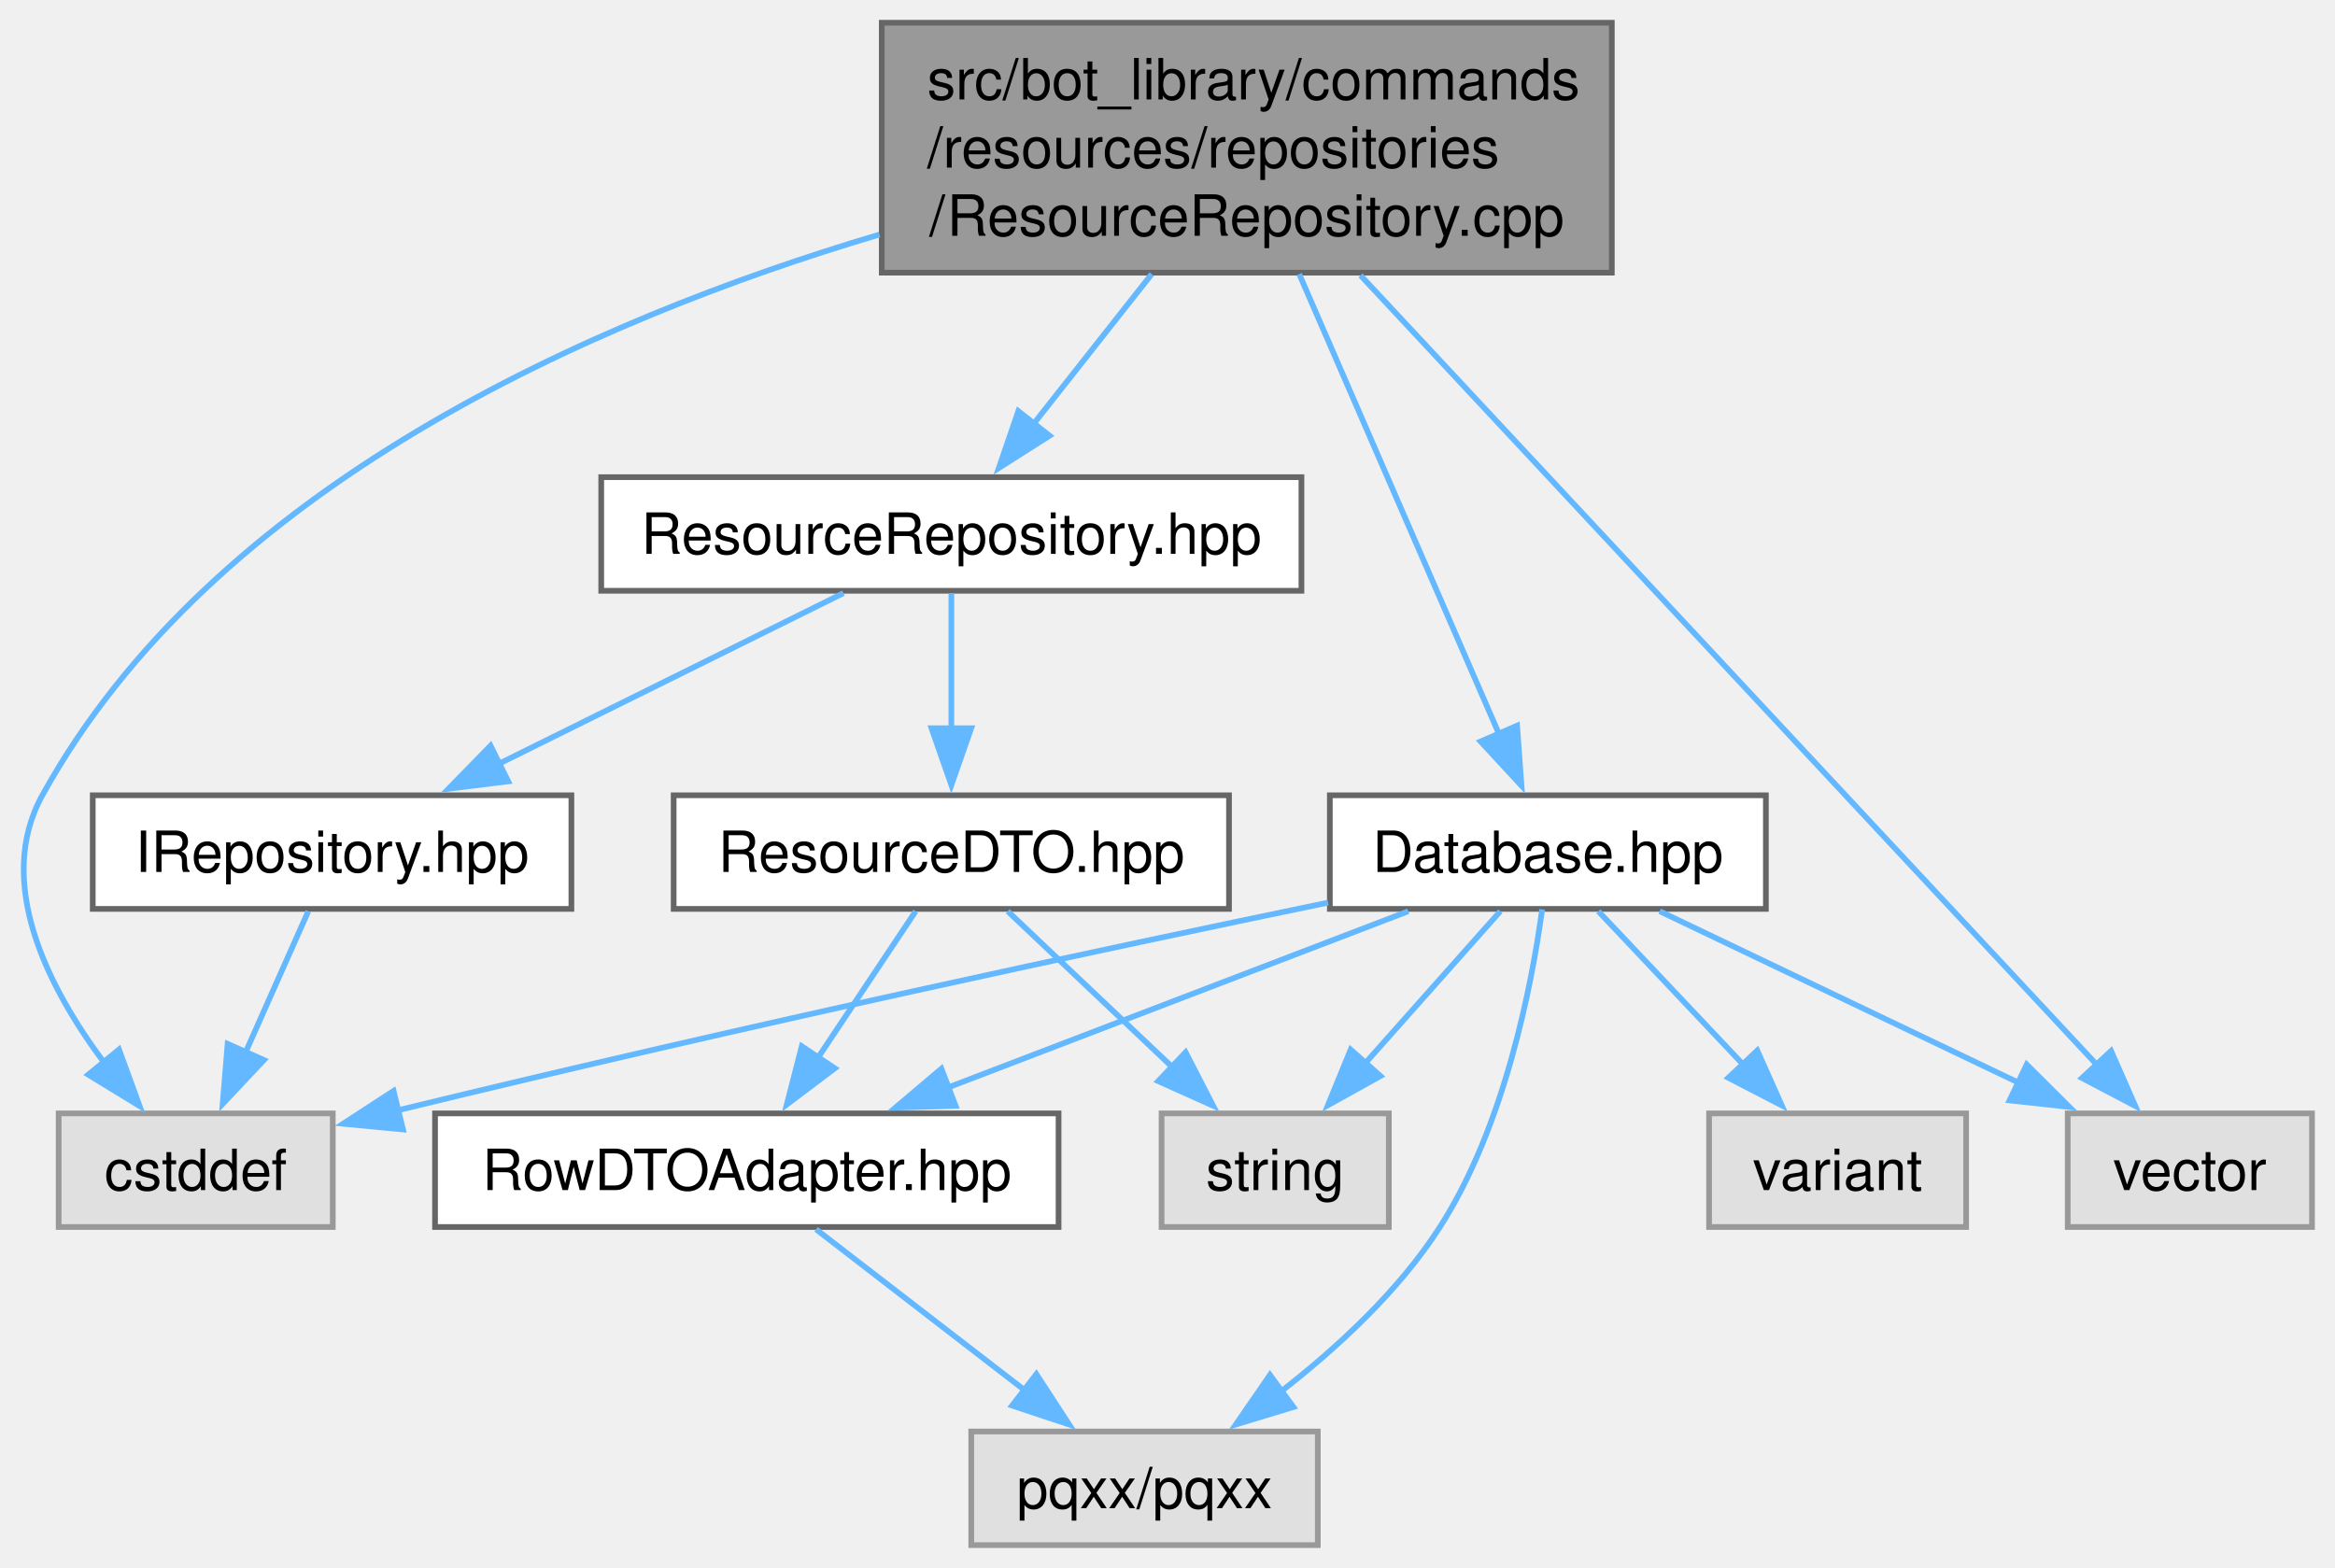
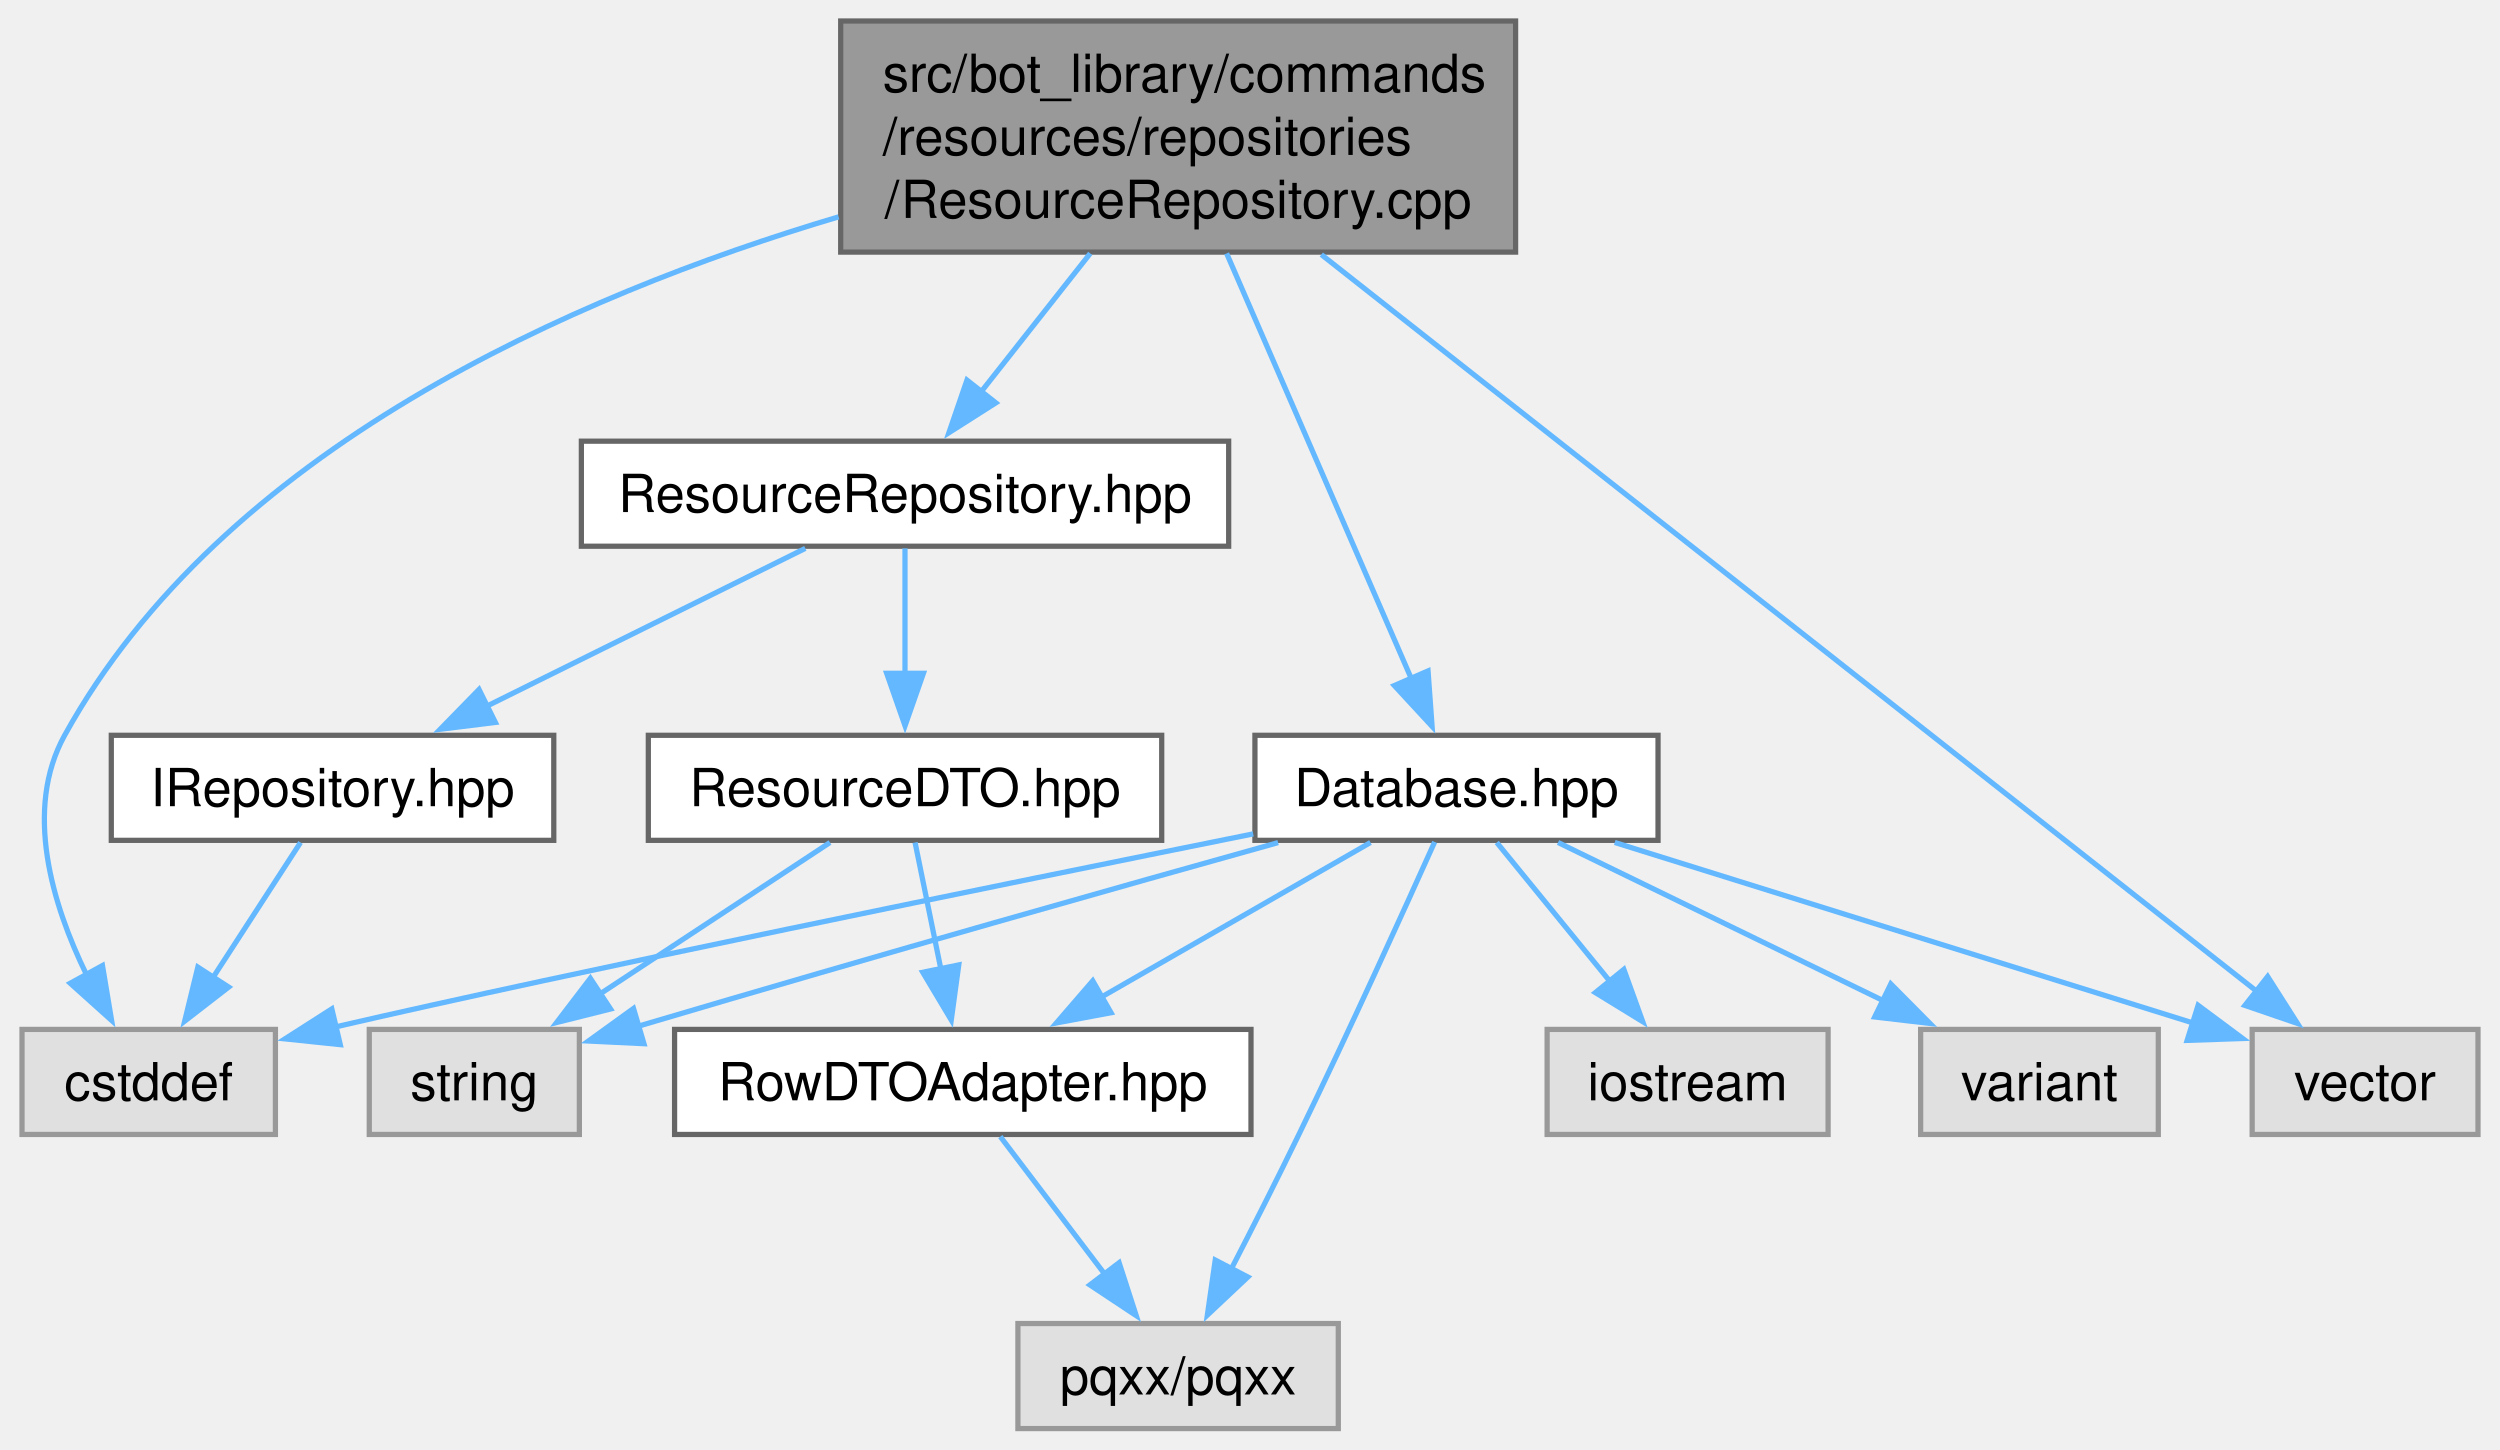
- <svg xmlns="http://www.w3.org/2000/svg" xmlns:xlink="http://www.w3.org/1999/xlink" width="411pt" height="276pt" viewBox="0.00 0.00 410.91 276.00">
+ <svg xmlns="http://www.w3.org/2000/svg" xmlns:xlink="http://www.w3.org/1999/xlink" width="476pt" height="276pt" viewBox="0.00 0.00 475.62 276.00">
  <g id="graph0" class="graph" transform="scale(1 1) rotate(0) translate(4 272)">
    <g id="Node000001" class="node">
      <g id="a_Node000001">
        <a xlink:title=" ">
-           <polygon fill="#999999" stroke="#666666" points="279.66,-268 151.16,-268 151.16,-224 279.66,-224 279.66,-268" />
-           <text text-anchor="start" x="159.16" y="-254.5" font-family="Helvetica,sans-Serif" font-size="10.00">src/bot_library/commands</text>
-           <text text-anchor="start" x="159.16" y="-242.5" font-family="Helvetica,sans-Serif" font-size="10.00">/resources/repositories</text>
-           <text text-anchor="middle" x="215.41" y="-230.5" font-family="Helvetica,sans-Serif" font-size="10.00">/ResourceRepository.cpp</text>
+           <polygon fill="#999999" stroke="#666666" points="284.38,-268 155.88,-268 155.88,-224 284.38,-224 284.38,-268" />
+           <text text-anchor="start" x="163.88" y="-254.5" font-family="Helvetica,sans-Serif" font-size="10.00">src/bot_library/commands</text>
+           <text text-anchor="start" x="163.88" y="-242.5" font-family="Helvetica,sans-Serif" font-size="10.00">/resources/repositories</text>
+           <text text-anchor="middle" x="220.12" y="-230.5" font-family="Helvetica,sans-Serif" font-size="10.00">/ResourceRepository.cpp</text>
        </a>
      </g>
    </g>
    <g id="Node000002" class="node">
      <g id="a_Node000002">
        <a xlink:href="ResourceRepository_8hpp.html" target="_top" xlink:title=" ">
-           <polygon fill="white" stroke="#666666" points="225.03,-188 101.78,-188 101.78,-168 225.03,-168 225.03,-188" />
-           <text text-anchor="middle" x="163.41" y="-174.5" font-family="Helvetica,sans-Serif" font-size="10.00">ResourceRepository.hpp</text>
+           <polygon fill="white" stroke="#666666" points="229.75,-188 106.5,-188 106.5,-168 229.75,-168 229.75,-188" />
+           <text text-anchor="middle" x="168.12" y="-174.5" font-family="Helvetica,sans-Serif" font-size="10.00">ResourceRepository.hpp</text>
        </a>
      </g>
    </g>
    <g id="edge1_Node000001_Node000002" class="edge">
      <g id="a_edge1_Node000001_Node000002">
        <a xlink:title=" ">
-           <path fill="none" stroke="#63b8ff" d="M198.67,-223.75C191.92,-215.2 184.22,-205.42 177.74,-197.2" />
-           <polygon fill="#63b8ff" stroke="#63b8ff" points="180.7,-195.3 171.76,-189.61 175.2,-199.63 180.7,-195.3" />
+           <path fill="none" stroke="#63b8ff" d="M203.39,-223.75C196.64,-215.2 188.94,-205.42 182.46,-197.2" />
+           <polygon fill="#63b8ff" stroke="#63b8ff" points="185.42,-195.3 176.48,-189.61 179.92,-199.63 185.42,-195.3" />
        </a>
      </g>
    </g>
    <g id="Node000004" class="node">
      <g id="a_Node000004">
        <a xlink:title=" ">
-           <polygon fill="#e0e0e0" stroke="#999999" points="54.53,-76 6.28,-76 6.28,-56 54.53,-56 54.53,-76" />
-           <text text-anchor="middle" x="30.41" y="-62.5" font-family="Helvetica,sans-Serif" font-size="10.00">cstddef</text>
-         </a>
-       </g>
-     </g>
-     <g id="edge15_Node000001_Node000004" class="edge">
-       <g id="a_edge15_Node000001_Node000004">
-         <a xlink:title=" ">
-           <path fill="none" stroke="#63b8ff" d="M150.75,-230.71C100.11,-215.66 33.4,-186.31 3.41,-132 -5.06,-116.68 4.4,-98.15 14.38,-84.81" />
-           <polygon fill="#63b8ff" stroke="#63b8ff" points="16.9,-87.25 20.53,-77.29 11.48,-82.82 16.9,-87.25" />
+           <polygon fill="#e0e0e0" stroke="#999999" points="48.25,-76 0,-76 0,-56 48.25,-56 48.25,-76" />
+           <text text-anchor="middle" x="24.12" y="-62.5" font-family="Helvetica,sans-Serif" font-size="10.00">cstddef</text>
+         </a>
+       </g>
+     </g>
+     <g id="edge16_Node000001_Node000004" class="edge">
+       <g id="a_edge16_Node000001_Node000004">
+         <a xlink:title=" ">
+           <path fill="none" stroke="#63b8ff" d="M155.47,-230.71C104.83,-215.66 38.12,-186.31 8.12,-132 0.31,-117.85 5.71,-99.9 12.27,-86.44" />
+           <polygon fill="#63b8ff" stroke="#63b8ff" points="15.32,-88.16 17.06,-77.71 9.18,-84.79 15.32,-88.16" />
        </a>
      </g>
    </g>
    <g id="Node000009" class="node">
      <g id="a_Node000009">
        <a xlink:href="Database_8hpp.html" target="_top" xlink:title=" ">
-           <polygon fill="white" stroke="#666666" points="306.78,-132 230.03,-132 230.03,-112 306.78,-112 306.78,-132" />
-           <text text-anchor="middle" x="268.41" y="-118.5" font-family="Helvetica,sans-Serif" font-size="10.00">Database.hpp</text>
+           <polygon fill="white" stroke="#666666" points="311.5,-132 234.75,-132 234.75,-112 311.5,-112 311.5,-132" />
+           <text text-anchor="middle" x="273.12" y="-118.5" font-family="Helvetica,sans-Serif" font-size="10.00">Database.hpp</text>
        </a>
      </g>
    </g>
    <g id="edge8_Node000001_Node000009" class="edge">
      <g id="a_edge8_Node000001_Node000009">
        <a xlink:title=" ">
-           <path fill="none" stroke="#63b8ff" d="M224.64,-223.75C234.54,-200.95 250.15,-165.03 259.8,-142.8" />
-           <polygon fill="#63b8ff" stroke="#63b8ff" points="262.99,-144.26 263.76,-133.69 256.57,-141.47 262.99,-144.26" />
-         </a>
-       </g>
-     </g>
-     <g id="Node000011" class="node">
-       <g id="a_Node000011">
-         <a xlink:title=" ">
-           <polygon fill="#e0e0e0" stroke="#999999" points="402.91,-76 359.91,-76 359.91,-56 402.91,-56 402.91,-76" />
-           <text text-anchor="middle" x="381.41" y="-62.5" font-family="Helvetica,sans-Serif" font-size="10.00">vector</text>
-         </a>
-       </g>
-     </g>
-     <g id="edge16_Node000001_Node000011" class="edge">
-       <g id="a_edge16_Node000001_Node000011">
-         <a xlink:title=" ">
-           <path fill="none" stroke="#63b8ff" d="M235.43,-223.53C268.69,-187.86 334.69,-117.09 365.22,-84.36" />
-           <polygon fill="#63b8ff" stroke="#63b8ff" points="367.54,-87 371.8,-77.3 362.42,-82.23 367.54,-87" />
+           <path fill="none" stroke="#63b8ff" d="M229.36,-223.75C239.26,-200.95 254.87,-165.03 264.52,-142.8" />
+           <polygon fill="#63b8ff" stroke="#63b8ff" points="267.71,-144.26 268.48,-133.69 261.29,-141.47 267.71,-144.26" />
+         </a>
+       </g>
+     </g>
+     <g id="Node000012" class="node">
+       <g id="a_Node000012">
+         <a xlink:title=" ">
+           <polygon fill="#e0e0e0" stroke="#999999" points="467.62,-76 424.62,-76 424.62,-56 467.62,-56 467.62,-76" />
+           <text text-anchor="middle" x="446.12" y="-62.5" font-family="Helvetica,sans-Serif" font-size="10.00">vector</text>
+         </a>
+       </g>
+     </g>
+     <g id="edge17_Node000001_Node000012" class="edge">
+       <g id="a_edge17_Node000001_Node000012">
+         <a xlink:title=" ">
+           <path fill="none" stroke="#63b8ff" d="M247.39,-223.53C293.25,-187.4 384.84,-115.27 425.66,-83.12" />
+           <polygon fill="#63b8ff" stroke="#63b8ff" points="427.57,-86.07 433.26,-77.13 423.24,-80.57 427.57,-86.07" />
        </a>
      </g>
    </g>
    <g id="Node000003" class="node">
      <g id="a_Node000003">
        <a xlink:href="IRepository_8hpp.html" target="_top" xlink:title=" ">
-           <polygon fill="white" stroke="#666666" points="96.53,-132 12.28,-132 12.28,-112 96.53,-112 96.53,-132" />
-           <text text-anchor="middle" x="54.41" y="-118.5" font-family="Helvetica,sans-Serif" font-size="10.00">IRepository.hpp</text>
+           <polygon fill="white" stroke="#666666" points="101.25,-132 17,-132 17,-112 101.25,-112 101.25,-132" />
+           <text text-anchor="middle" x="59.12" y="-118.5" font-family="Helvetica,sans-Serif" font-size="10.00">IRepository.hpp</text>
        </a>
      </g>
    </g>
    <g id="edge2_Node000002_Node000003" class="edge">
      <g id="a_edge2_Node000002_Node000003">
        <a xlink:title=" ">
-           <path fill="none" stroke="#63b8ff" d="M144.42,-167.59C127.64,-159.28 102.91,-147.03 83.62,-137.47" />
-           <polygon fill="#63b8ff" stroke="#63b8ff" points="85.41,-134.45 74.9,-133.15 82.3,-140.73 85.41,-134.45" />
+           <path fill="none" stroke="#63b8ff" d="M149.14,-167.59C132.36,-159.28 107.63,-147.03 88.34,-137.47" />
+           <polygon fill="#63b8ff" stroke="#63b8ff" points="90.13,-134.45 79.62,-133.15 87.02,-140.73 90.13,-134.45" />
        </a>
      </g>
    </g>
    <g id="Node000005" class="node">
      <g id="a_Node000005">
        <a xlink:href="ResourceDTO_8hpp.html" target="_top" xlink:title=" ">
-           <polygon fill="white" stroke="#666666" points="212.28,-132 114.53,-132 114.53,-112 212.28,-112 212.28,-132" />
-           <text text-anchor="middle" x="163.41" y="-118.5" font-family="Helvetica,sans-Serif" font-size="10.00">ResourceDTO.hpp</text>
+           <polygon fill="white" stroke="#666666" points="217,-132 119.25,-132 119.25,-112 217,-112 217,-132" />
+           <text text-anchor="middle" x="168.12" y="-118.5" font-family="Helvetica,sans-Serif" font-size="10.00">ResourceDTO.hpp</text>
        </a>
      </g>
    </g>
    <g id="edge4_Node000002_Node000005" class="edge">
      <g id="a_edge4_Node000002_Node000005">
        <a xlink:title=" ">
-           <path fill="none" stroke="#63b8ff" d="M163.41,-167.59C163.41,-161.01 163.41,-151.96 163.41,-143.73" />
-           <polygon fill="#63b8ff" stroke="#63b8ff" points="166.91,-143.81 163.41,-133.81 159.91,-143.81 166.91,-143.81" />
+           <path fill="none" stroke="#63b8ff" d="M168.12,-167.59C168.12,-161.01 168.12,-151.96 168.12,-143.73" />
+           <polygon fill="#63b8ff" stroke="#63b8ff" points="171.63,-143.81 168.13,-133.81 164.63,-143.81 171.63,-143.81" />
        </a>
      </g>
    </g>
    <g id="edge3_Node000003_Node000004" class="edge">
      <g id="a_edge3_Node000003_Node000004">
        <a xlink:title=" ">
-           <path fill="none" stroke="#63b8ff" d="M50.22,-111.59C47.16,-104.7 42.9,-95.1 39.1,-86.57" />
-           <polygon fill="#63b8ff" stroke="#63b8ff" points="42.41,-85.4 35.15,-77.68 36.02,-88.24 42.41,-85.4" />
+           <path fill="none" stroke="#63b8ff" d="M53.03,-111.59C48.41,-104.47 41.92,-94.45 36.26,-85.72" />
+           <polygon fill="#63b8ff" stroke="#63b8ff" points="39.35,-84.06 30.97,-77.57 33.48,-87.86 39.35,-84.06" />
        </a>
      </g>
    </g>
    <g id="Node000006" class="node">
      <g id="a_Node000006">
        <a xlink:href="RowDTOAdapter_8hpp.html" target="_top" xlink:title=" ">
-           <polygon fill="white" stroke="#666666" points="182.28,-76 72.53,-76 72.53,-56 182.28,-56 182.28,-76" />
-           <text text-anchor="middle" x="127.41" y="-62.5" font-family="Helvetica,sans-Serif" font-size="10.00">RowDTOAdapter.hpp</text>
+           <polygon fill="white" stroke="#666666" points="234,-76 124.25,-76 124.25,-56 234,-56 234,-76" />
+           <text text-anchor="middle" x="179.12" y="-62.5" font-family="Helvetica,sans-Serif" font-size="10.00">RowDTOAdapter.hpp</text>
        </a>
      </g>
    </g>
    <g id="edge5_Node000005_Node000006" class="edge">
      <g id="a_edge5_Node000005_Node000006">
        <a xlink:title=" ">
-           <path fill="none" stroke="#63b8ff" d="M157.13,-111.59C152.39,-104.47 145.71,-94.45 139.88,-85.72" />
-           <polygon fill="#63b8ff" stroke="#63b8ff" points="142.9,-83.94 134.44,-77.56 137.08,-87.82 142.9,-83.94" />
+           <path fill="none" stroke="#63b8ff" d="M170.04,-111.59C171.4,-104.93 173.27,-95.75 174.96,-87.44" />
+           <polygon fill="#63b8ff" stroke="#63b8ff" points="178.36,-88.28 176.93,-77.78 171.5,-86.88 178.36,-88.28" />
        </a>
      </g>
    </g>
    <g id="Node000008" class="node">
      <g id="a_Node000008">
        <a xlink:title=" ">
-           <polygon fill="#e0e0e0" stroke="#999999" points="240.41,-76 200.41,-76 200.41,-56 240.41,-56 240.41,-76" />
-           <text text-anchor="middle" x="220.41" y="-62.5" font-family="Helvetica,sans-Serif" font-size="10.00">string</text>
+           <polygon fill="#e0e0e0" stroke="#999999" points="106.12,-76 66.12,-76 66.12,-56 106.12,-56 106.12,-76" />
+           <text text-anchor="middle" x="86.12" y="-62.5" font-family="Helvetica,sans-Serif" font-size="10.00">string</text>
        </a>
      </g>
    </g>
    <g id="edge7_Node000005_Node000008" class="edge">
      <g id="a_edge7_Node000005_Node000008">
        <a xlink:title=" ">
-           <path fill="none" stroke="#63b8ff" d="M173.33,-111.59C181.34,-104.01 192.82,-93.13 202.44,-84.02" />
-           <polygon fill="#63b8ff" stroke="#63b8ff" points="204.64,-86.76 209.49,-77.34 199.82,-81.68 204.64,-86.76" />
+           <path fill="none" stroke="#63b8ff" d="M153.84,-111.59C141.69,-103.59 123.99,-91.93 109.73,-82.54" />
+           <polygon fill="#63b8ff" stroke="#63b8ff" points="112.06,-79.89 101.78,-77.31 108.21,-85.73 112.06,-79.89" />
        </a>
      </g>
    </g>
    <g id="Node000007" class="node">
      <g id="a_Node000007">
        <a xlink:title=" ">
-           <polygon fill="#e0e0e0" stroke="#999999" points="227.91,-20 166.91,-20 166.91,0 227.91,0 227.91,-20" />
-           <text text-anchor="middle" x="197.41" y="-6.5" font-family="Helvetica,sans-Serif" font-size="10.00">pqxx/pqxx</text>
+           <polygon fill="#e0e0e0" stroke="#999999" points="250.62,-20 189.62,-20 189.62,0 250.62,0 250.62,-20" />
+           <text text-anchor="middle" x="220.12" y="-6.5" font-family="Helvetica,sans-Serif" font-size="10.00">pqxx/pqxx</text>
        </a>
      </g>
    </g>
    <g id="edge6_Node000006_Node000007" class="edge">
      <g id="a_edge6_Node000006_Node000007">
        <a xlink:title=" ">
-           <path fill="none" stroke="#63b8ff" d="M139.6,-55.59C149.74,-47.77 164.4,-36.46 176.42,-27.19" />
-           <polygon fill="#63b8ff" stroke="#63b8ff" points="178.37,-30.1 184.15,-21.22 174.1,-24.56 178.37,-30.1" />
+           <path fill="none" stroke="#63b8ff" d="M186.27,-55.59C191.73,-48.39 199.45,-38.23 206.13,-29.43" />
+           <polygon fill="#63b8ff" stroke="#63b8ff" points="208.89,-31.58 212.15,-21.5 203.32,-27.35 208.89,-31.58" />
        </a>
      </g>
    </g>
    <g id="edge9_Node000009_Node000004" class="edge">
      <g id="a_edge9_Node000009_Node000004">
        <a xlink:title=" ">
-           <path fill="none" stroke="#63b8ff" d="M229.73,-113.11C190.68,-105.02 128.37,-91.74 65.74,-76.49" />
-           <polygon fill="#63b8ff" stroke="#63b8ff" points="66.89,-73.17 56.35,-74.18 65.23,-79.96 66.89,-73.17" />
-         </a>
-       </g>
-     </g>
-     <g id="edge14_Node000009_Node000006" class="edge">
-       <g id="a_edge14_Node000009_Node000006">
-         <a xlink:title=" ">
-           <path fill="none" stroke="#63b8ff" d="M243.84,-111.59C221.44,-103.01 188.07,-90.23 162.79,-80.55" />
-           <polygon fill="#63b8ff" stroke="#63b8ff" points="164.16,-77.33 153.57,-77.02 161.66,-83.87 164.16,-77.33" />
-         </a>
-       </g>
-     </g>
-     <g id="edge10_Node000009_Node000007" class="edge">
-       <g id="a_edge10_Node000009_Node000007">
-         <a xlink:title=" ">
-           <path fill="none" stroke="#63b8ff" d="M267.4,-111.92C265.59,-98.71 260.84,-73.81 249.41,-56 242.17,-44.73 231.29,-34.7 221.35,-26.98" />
-           <polygon fill="#63b8ff" stroke="#63b8ff" points="223.62,-24.31 213.48,-21.23 219.49,-29.96 223.62,-24.31" />
-         </a>
-       </g>
-     </g>
-     <g id="edge11_Node000009_Node000008" class="edge">
-       <g id="a_edge11_Node000009_Node000008">
-         <a xlink:title=" ">
-           <path fill="none" stroke="#63b8ff" d="M260.04,-111.59C253.51,-104.24 244.22,-93.8 236.29,-84.87" />
-           <polygon fill="#63b8ff" stroke="#63b8ff" points="238.94,-82.58 229.68,-77.43 233.7,-87.23 238.94,-82.58" />
+           <path fill="none" stroke="#63b8ff" d="M234.42,-113.23C185.97,-103.46 104.68,-86.9 59.52,-76.44" />
+           <polygon fill="#63b8ff" stroke="#63b8ff" points="60.6,-73.1 50.06,-74.2 58.99,-79.91 60.6,-73.1" />
+         </a>
+       </g>
+     </g>
+     <g id="edge15_Node000009_Node000006" class="edge">
+       <g id="a_edge15_Node000009_Node000006">
+         <a xlink:title=" ">
+           <path fill="none" stroke="#63b8ff" d="M256.75,-111.59C242.55,-103.44 221.74,-91.48 205.24,-82" />
+           <polygon fill="#63b8ff" stroke="#63b8ff" points="207.35,-79.18 196.94,-77.23 203.87,-85.25 207.35,-79.18" />
+         </a>
+       </g>
+     </g>
+     <g id="edge11_Node000009_Node000007" class="edge">
+       <g id="a_edge11_Node000009_Node000007">
+         <a xlink:title=" ">
+           <path fill="none" stroke="#63b8ff" d="M268.97,-111.69C263.28,-99.02 252.69,-75.67 243.12,-56 239.01,-47.53 234.3,-38.24 230.21,-30.32" />
+           <polygon fill="#63b8ff" stroke="#63b8ff" points="233.4,-28.86 225.69,-21.6 227.19,-32.09 233.4,-28.86" />
+         </a>
+       </g>
+     </g>
+     <g id="edge12_Node000009_Node000008" class="edge">
+       <g id="a_edge12_Node000009_Node000008">
+         <a xlink:title=" ">
+           <path fill="none" stroke="#63b8ff" d="M239.16,-111.57C209.37,-103.25 164.62,-90.62 117.19,-76.57" />
+           <polygon fill="#63b8ff" stroke="#63b8ff" points="118.42,-73.28 107.84,-73.79 116.43,-79.99 118.42,-73.28" />
        </a>
      </g>
    </g>
    <g id="Node000010" class="node">
      <g id="a_Node000010">
        <a xlink:title=" ">
-           <polygon fill="#e0e0e0" stroke="#999999" points="342.03,-76 296.78,-76 296.78,-56 342.03,-56 342.03,-76" />
-           <text text-anchor="middle" x="319.41" y="-62.5" font-family="Helvetica,sans-Serif" font-size="10.00">variant</text>
-         </a>
-       </g>
-     </g>
-     <g id="edge12_Node000009_Node000010" class="edge">
-       <g id="a_edge12_Node000009_Node000010">
-         <a xlink:title=" ">
-           <path fill="none" stroke="#63b8ff" d="M277.29,-111.59C284.31,-104.16 294.31,-93.58 302.8,-84.58" />
-           <polygon fill="#63b8ff" stroke="#63b8ff" points="305.26,-87.07 309.58,-77.4 300.17,-82.27 305.26,-87.07" />
+           <polygon fill="#e0e0e0" stroke="#999999" points="343.88,-76 290.38,-76 290.38,-56 343.88,-56 343.88,-76" />
+           <text text-anchor="middle" x="317.12" y="-62.5" font-family="Helvetica,sans-Serif" font-size="10.00">iostream</text>
+         </a>
+       </g>
+     </g>
+     <g id="edge10_Node000009_Node000010" class="edge">
+       <g id="a_edge10_Node000009_Node000010">
+         <a xlink:title=" ">
+           <path fill="none" stroke="#63b8ff" d="M280.79,-111.59C286.72,-104.32 295.11,-94.02 302.34,-85.15" />
+           <polygon fill="#63b8ff" stroke="#63b8ff" points="304.99,-87.43 308.59,-77.47 299.56,-83.01 304.99,-87.43" />
+         </a>
+       </g>
+     </g>
+     <g id="Node000011" class="node">
+       <g id="a_Node000011">
+         <a xlink:title=" ">
+           <polygon fill="#e0e0e0" stroke="#999999" points="406.75,-76 361.5,-76 361.5,-56 406.75,-56 406.75,-76" />
+           <text text-anchor="middle" x="384.12" y="-62.5" font-family="Helvetica,sans-Serif" font-size="10.00">variant</text>
        </a>
      </g>
    </g>
    <g id="edge13_Node000009_Node000011" class="edge">
      <g id="a_edge13_Node000009_Node000011">
        <a xlink:title=" ">
-           <path fill="none" stroke="#63b8ff" d="M288.09,-111.59C305.56,-103.24 331.36,-90.92 351.4,-81.34" />
-           <polygon fill="#63b8ff" stroke="#63b8ff" points="352.69,-84.6 360.2,-77.13 349.67,-78.29 352.69,-84.6" />
+           <path fill="none" stroke="#63b8ff" d="M292.46,-111.59C309.54,-103.28 334.73,-91.03 354.38,-81.47" />
+           <polygon fill="#63b8ff" stroke="#63b8ff" points="355.82,-84.66 363.28,-77.14 352.75,-78.37 355.82,-84.66" />
+         </a>
+       </g>
+     </g>
+     <g id="edge14_Node000009_Node000012" class="edge">
+       <g id="a_edge14_Node000009_Node000012">
+         <a xlink:title=" ">
+           <path fill="none" stroke="#63b8ff" d="M303.26,-111.59C334.04,-101.99 381.69,-87.11 413.38,-77.22" />
+           <polygon fill="#63b8ff" stroke="#63b8ff" points="414.33,-80.59 422.83,-74.27 412.24,-73.91 414.33,-80.59" />
        </a>
      </g>
    </g>
  </g>
</svg>
